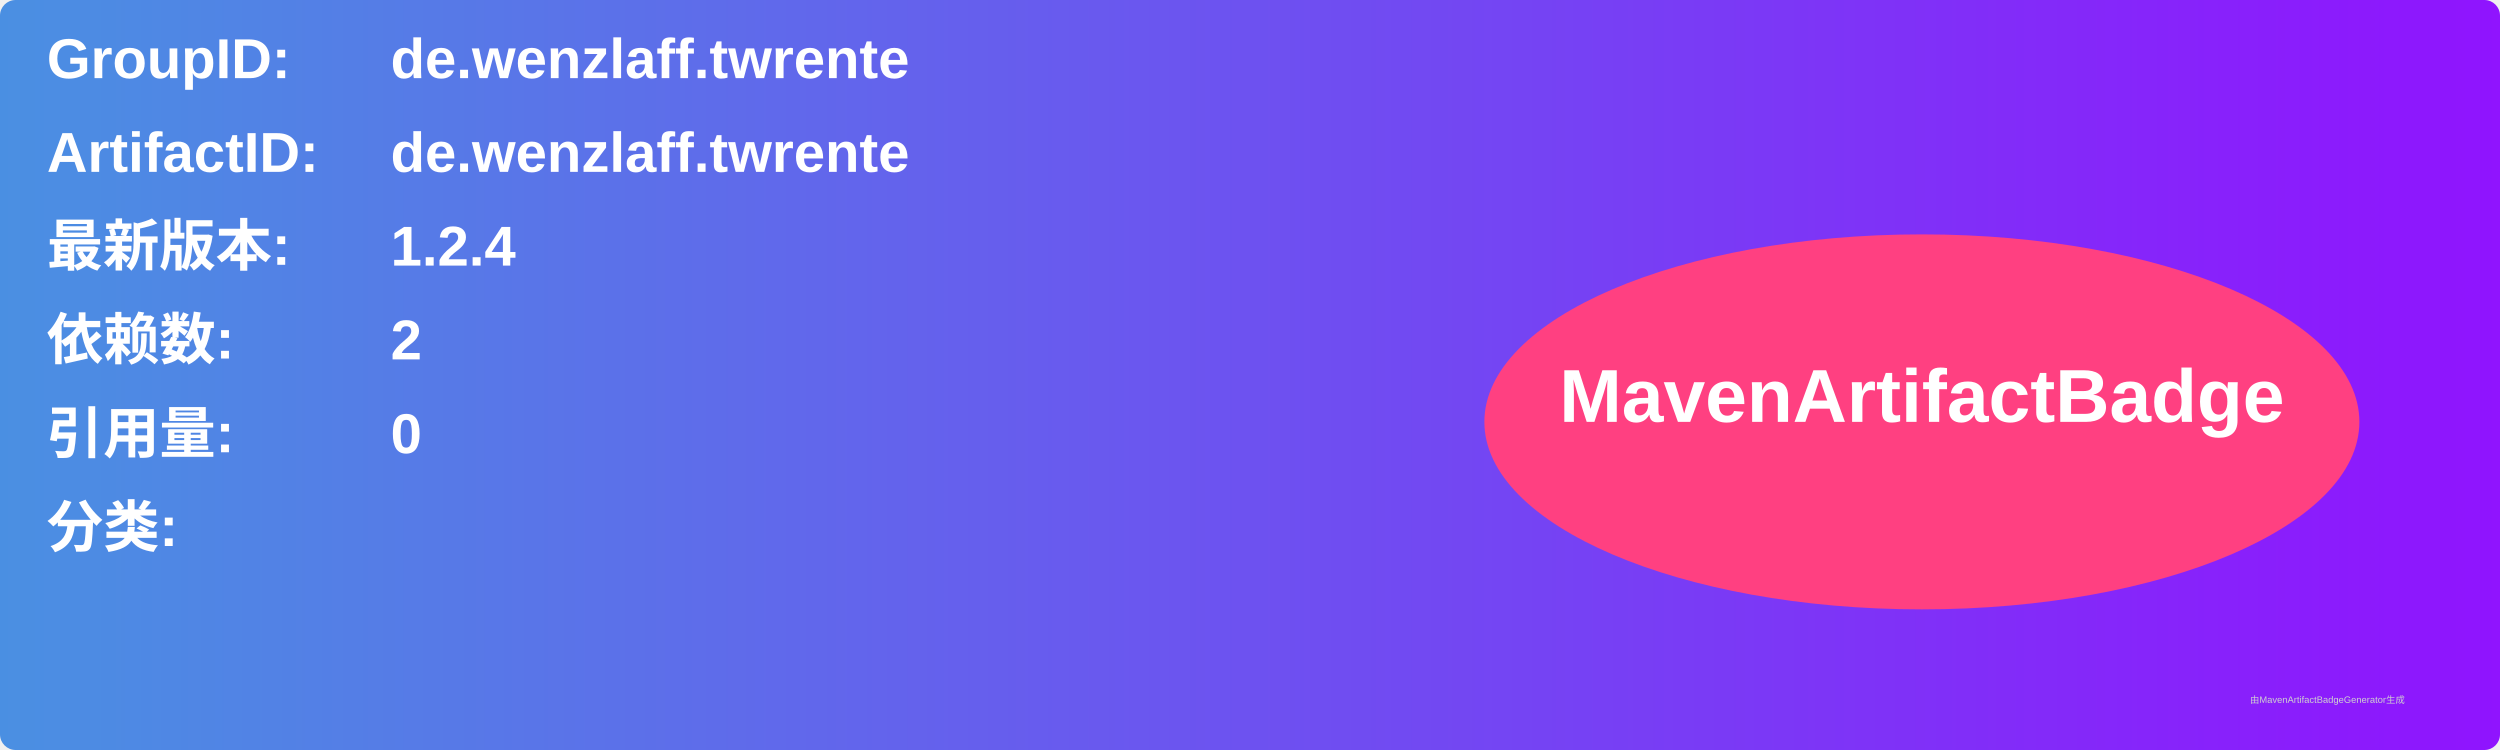
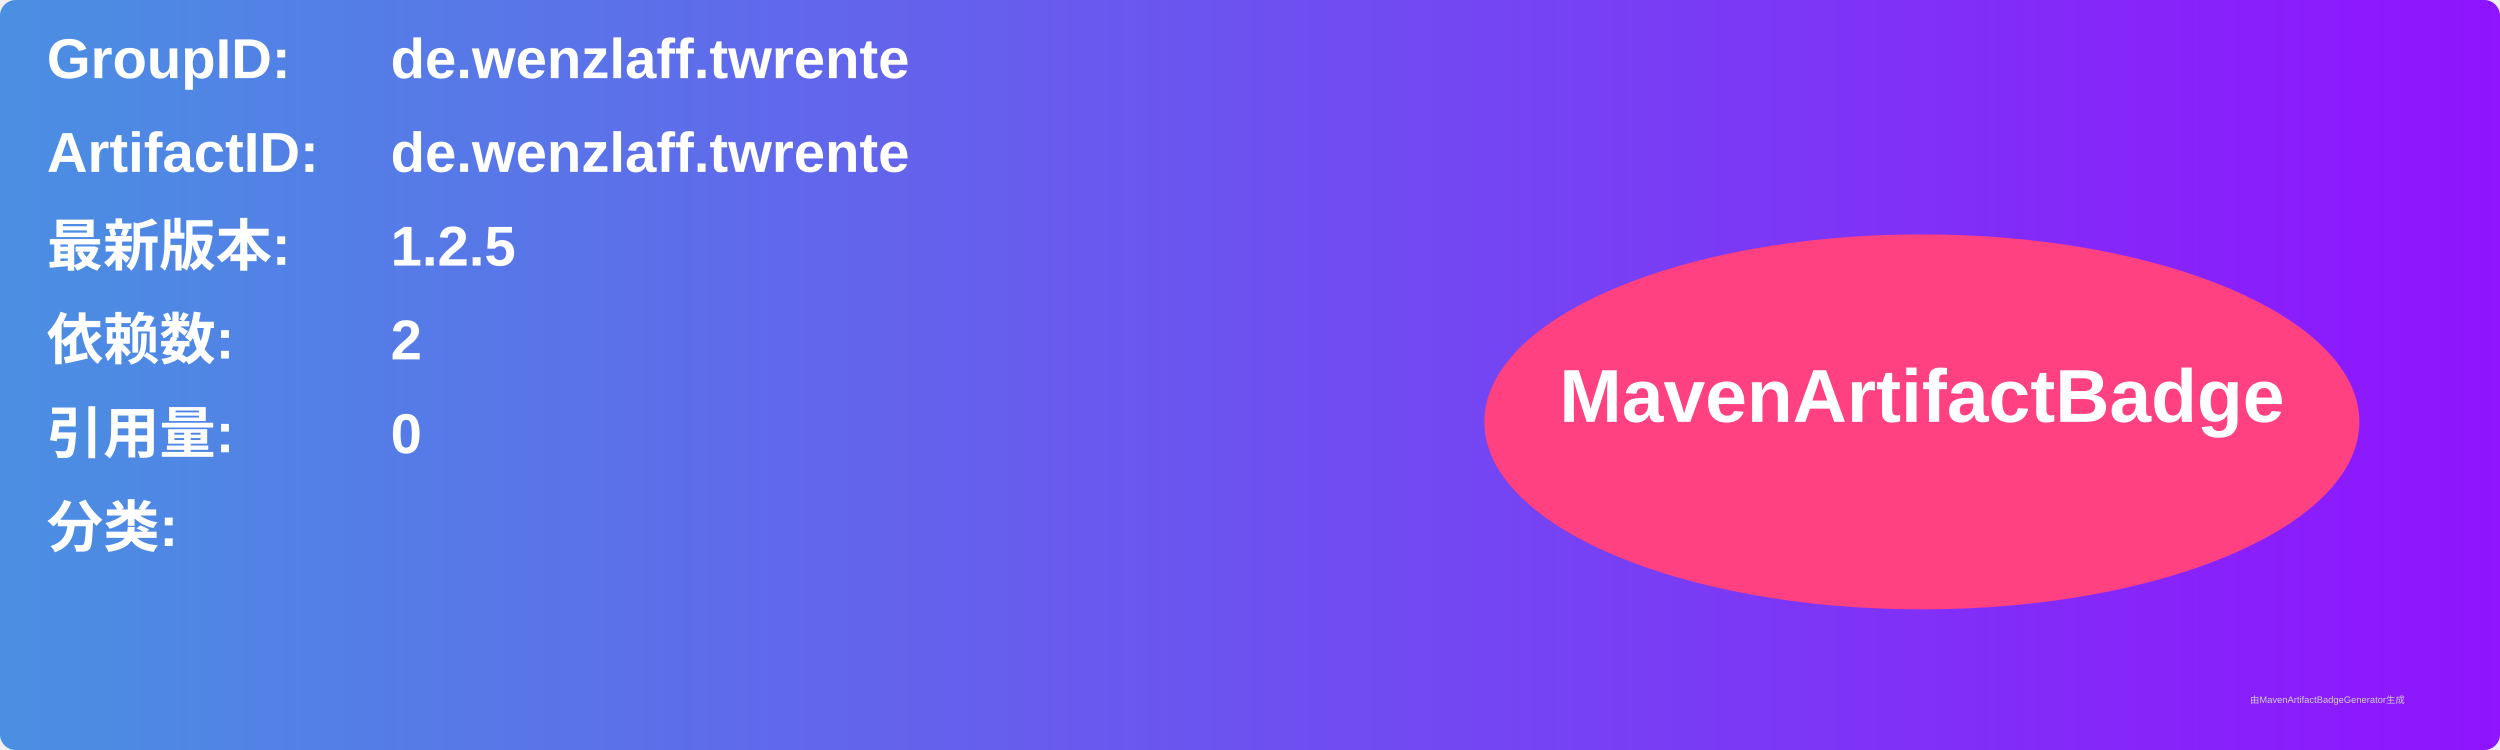
<svg xmlns="http://www.w3.org/2000/svg" width="800" height="240" viewBox="0 0 800 240">
  <linearGradient id="grad" x1="0%" y1="0%" x2="100%" y2="0%">
    <stop offset="0%" stop-color="#4a90e2" />
    <stop offset="100%" stop-color="#9013fe" />
  </linearGradient>
  <rect width="100%" height="100%" rx="5" ry="5" fill="url(#grad)" />
  <g transform="translate(15, 15)">
    <text x="0" y="10" font-family="Arial" font-size="18" fill="white" font-weight="bold" width="260">GroupID:</text>
    <text x="110" y="10" font-family="Arial" font-size="18" fill="white" font-weight="bold" width="460">de.wenzlaff.twrente</text>
    <text x="0" y="40" font-family="Arial" font-size="18" fill="white" font-weight="bold" width="260">ArtifactID:</text>
    <text x="110" y="40" font-family="Arial" font-size="18" fill="white" font-weight="bold" width="460">de.wenzlaff.twrente</text>
    <text x="0" y="70" font-family="Arial" font-size="18" fill="white" font-weight="bold">最新版本:</text>
    <text x="110" y="70" font-family="Arial" font-size="18" fill="white" font-weight="bold">
-       <tspan font-weight="bold">1.2.4</tspan>
+       <tspan font-weight="bold">1.2.5</tspan>
    </text>
    <text x="0" y="100" font-family="Arial" font-size="18" fill="white" font-weight="bold">依赖数: </text>
    <text x="110" y="100" font-family="Arial" font-size="18" fill="white">
      <tspan font-weight="bold">2</tspan>
    </text>
    <text x="0" y="130" font-family="Arial" font-size="18" fill="white" font-weight="bold">引用量: </text>
    <text x="110" y="130" font-family="Arial" font-size="18" fill="white">
      <tspan font-weight="bold">0</tspan>
    </text>
    <text x="0" y="160" font-family="Arial" font-size="18" fill="white" font-weight="bold">分类:</text>
    <text x="10" y="190" font-family="Arial" font-size="10" fill="white">
      <tspan font-weight="bold" />
    </text>
    <ellipse cx="600" cy="120" rx="140" ry="60" fill="#ff4081" />
    <text x="600" y="120" text-anchor="middle" font-family="Arial" font-size="24" fill="white" font-weight="bold">MavenArtifactBadge</text>
  </g>
  <text x="720" y="225" font-family="Arial" font-size="3" fill="#d0d0d0">由MavenArtifactBadgeGenerator生成</text>
</svg>
